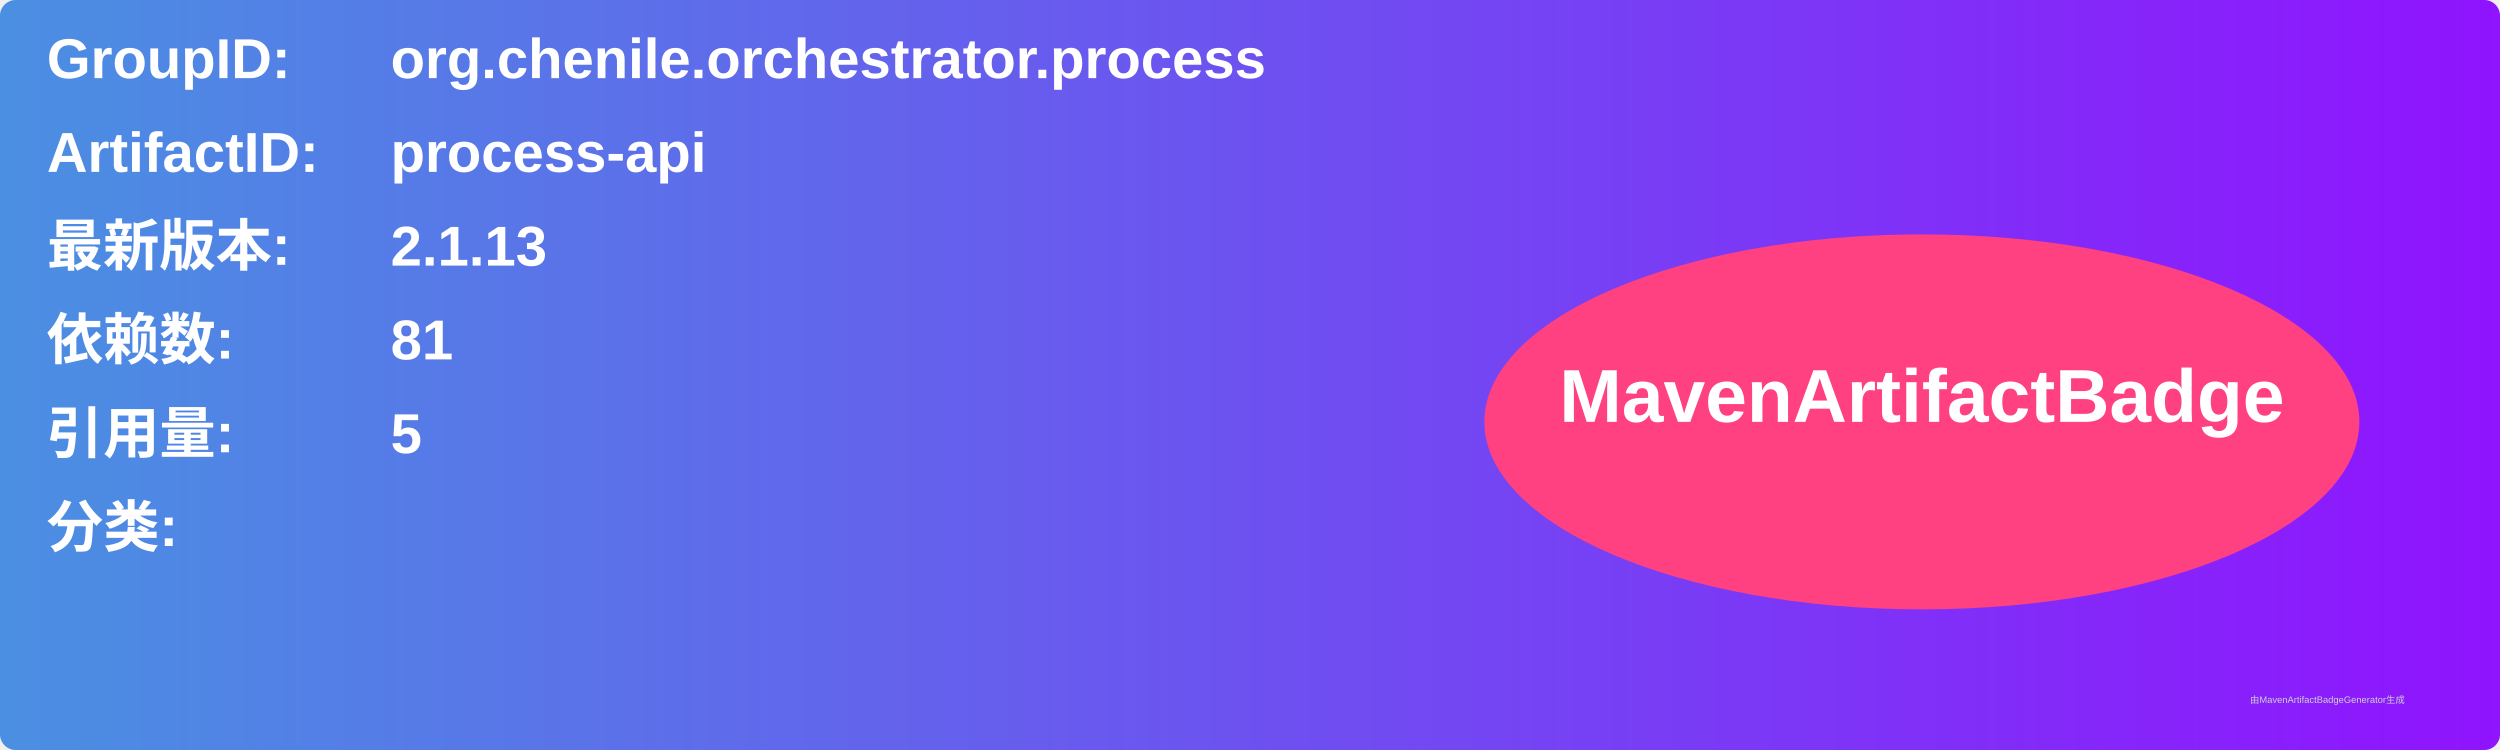
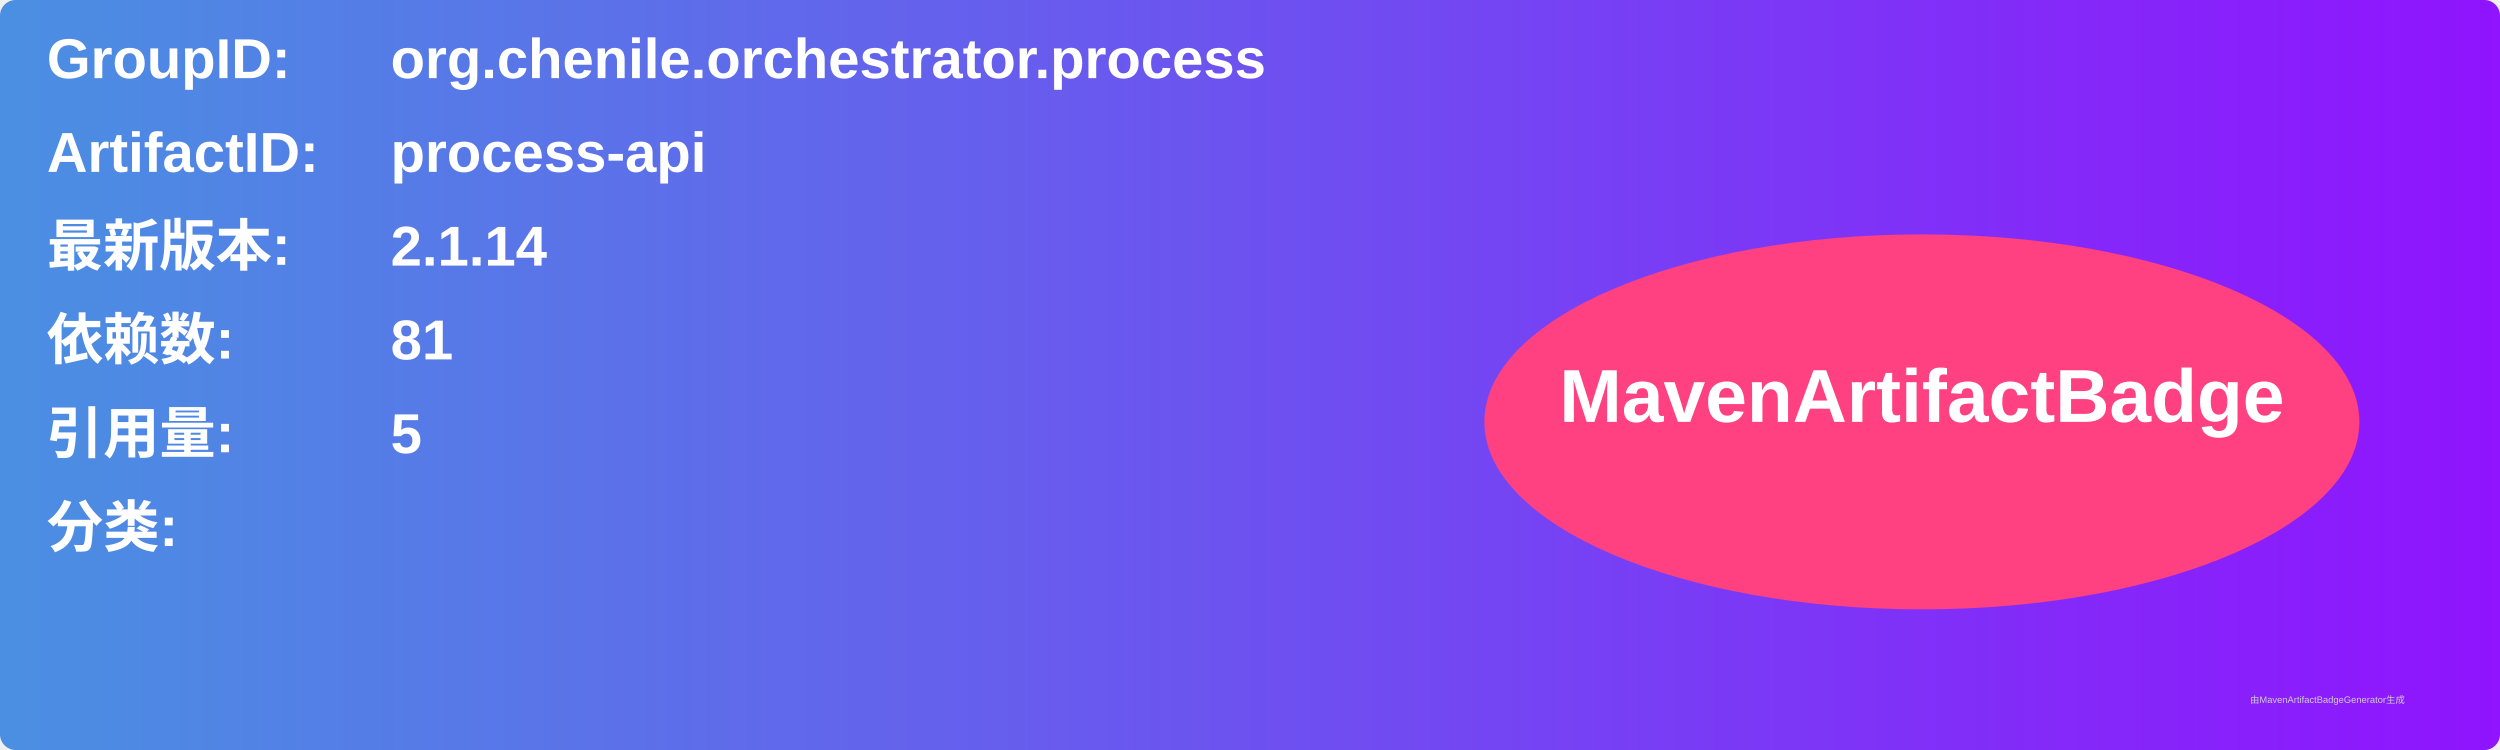
<svg xmlns="http://www.w3.org/2000/svg" width="800" height="240" viewBox="0 0 800 240">
  <linearGradient id="grad" x1="0%" y1="0%" x2="100%" y2="0%">
    <stop offset="0%" stop-color="#4a90e2" />
    <stop offset="100%" stop-color="#9013fe" />
  </linearGradient>
  <rect width="100%" height="100%" rx="5" ry="5" fill="url(#grad)" />
  <g transform="translate(15, 15)">
    <text x="0" y="10" font-family="Arial" font-size="18" fill="white" font-weight="bold" width="260">GroupID:</text>
    <text x="110" y="10" font-family="Arial" font-size="18" fill="white" font-weight="bold" width="460">org.chenile.orchestrator.process</text>
    <text x="0" y="40" font-family="Arial" font-size="18" fill="white" font-weight="bold" width="260">ArtifactID:</text>
    <text x="110" y="40" font-family="Arial" font-size="18" fill="white" font-weight="bold" width="460">process-api</text>
    <text x="0" y="70" font-family="Arial" font-size="18" fill="white" font-weight="bold">最新版本:</text>
    <text x="110" y="70" font-family="Arial" font-size="18" fill="white" font-weight="bold">
-       <tspan font-weight="bold">2.1.13</tspan>
+       <tspan font-weight="bold">2.1.14</tspan>
    </text>
    <text x="0" y="100" font-family="Arial" font-size="18" fill="white" font-weight="bold">依赖数: </text>
    <text x="110" y="100" font-family="Arial" font-size="18" fill="white">
      <tspan font-weight="bold">81</tspan>
    </text>
    <text x="0" y="130" font-family="Arial" font-size="18" fill="white" font-weight="bold">引用量: </text>
    <text x="110" y="130" font-family="Arial" font-size="18" fill="white">
      <tspan font-weight="bold">5</tspan>
    </text>
    <text x="0" y="160" font-family="Arial" font-size="18" fill="white" font-weight="bold">分类:</text>
    <text x="10" y="190" font-family="Arial" font-size="10" fill="white">
      <tspan font-weight="bold" />
    </text>
    <ellipse cx="600" cy="120" rx="140" ry="60" fill="#ff4081" />
    <text x="600" y="120" text-anchor="middle" font-family="Arial" font-size="24" fill="white" font-weight="bold">MavenArtifactBadge</text>
  </g>
  <text x="720" y="225" font-family="Arial" font-size="3" fill="#d0d0d0">由MavenArtifactBadgeGenerator生成</text>
</svg>
